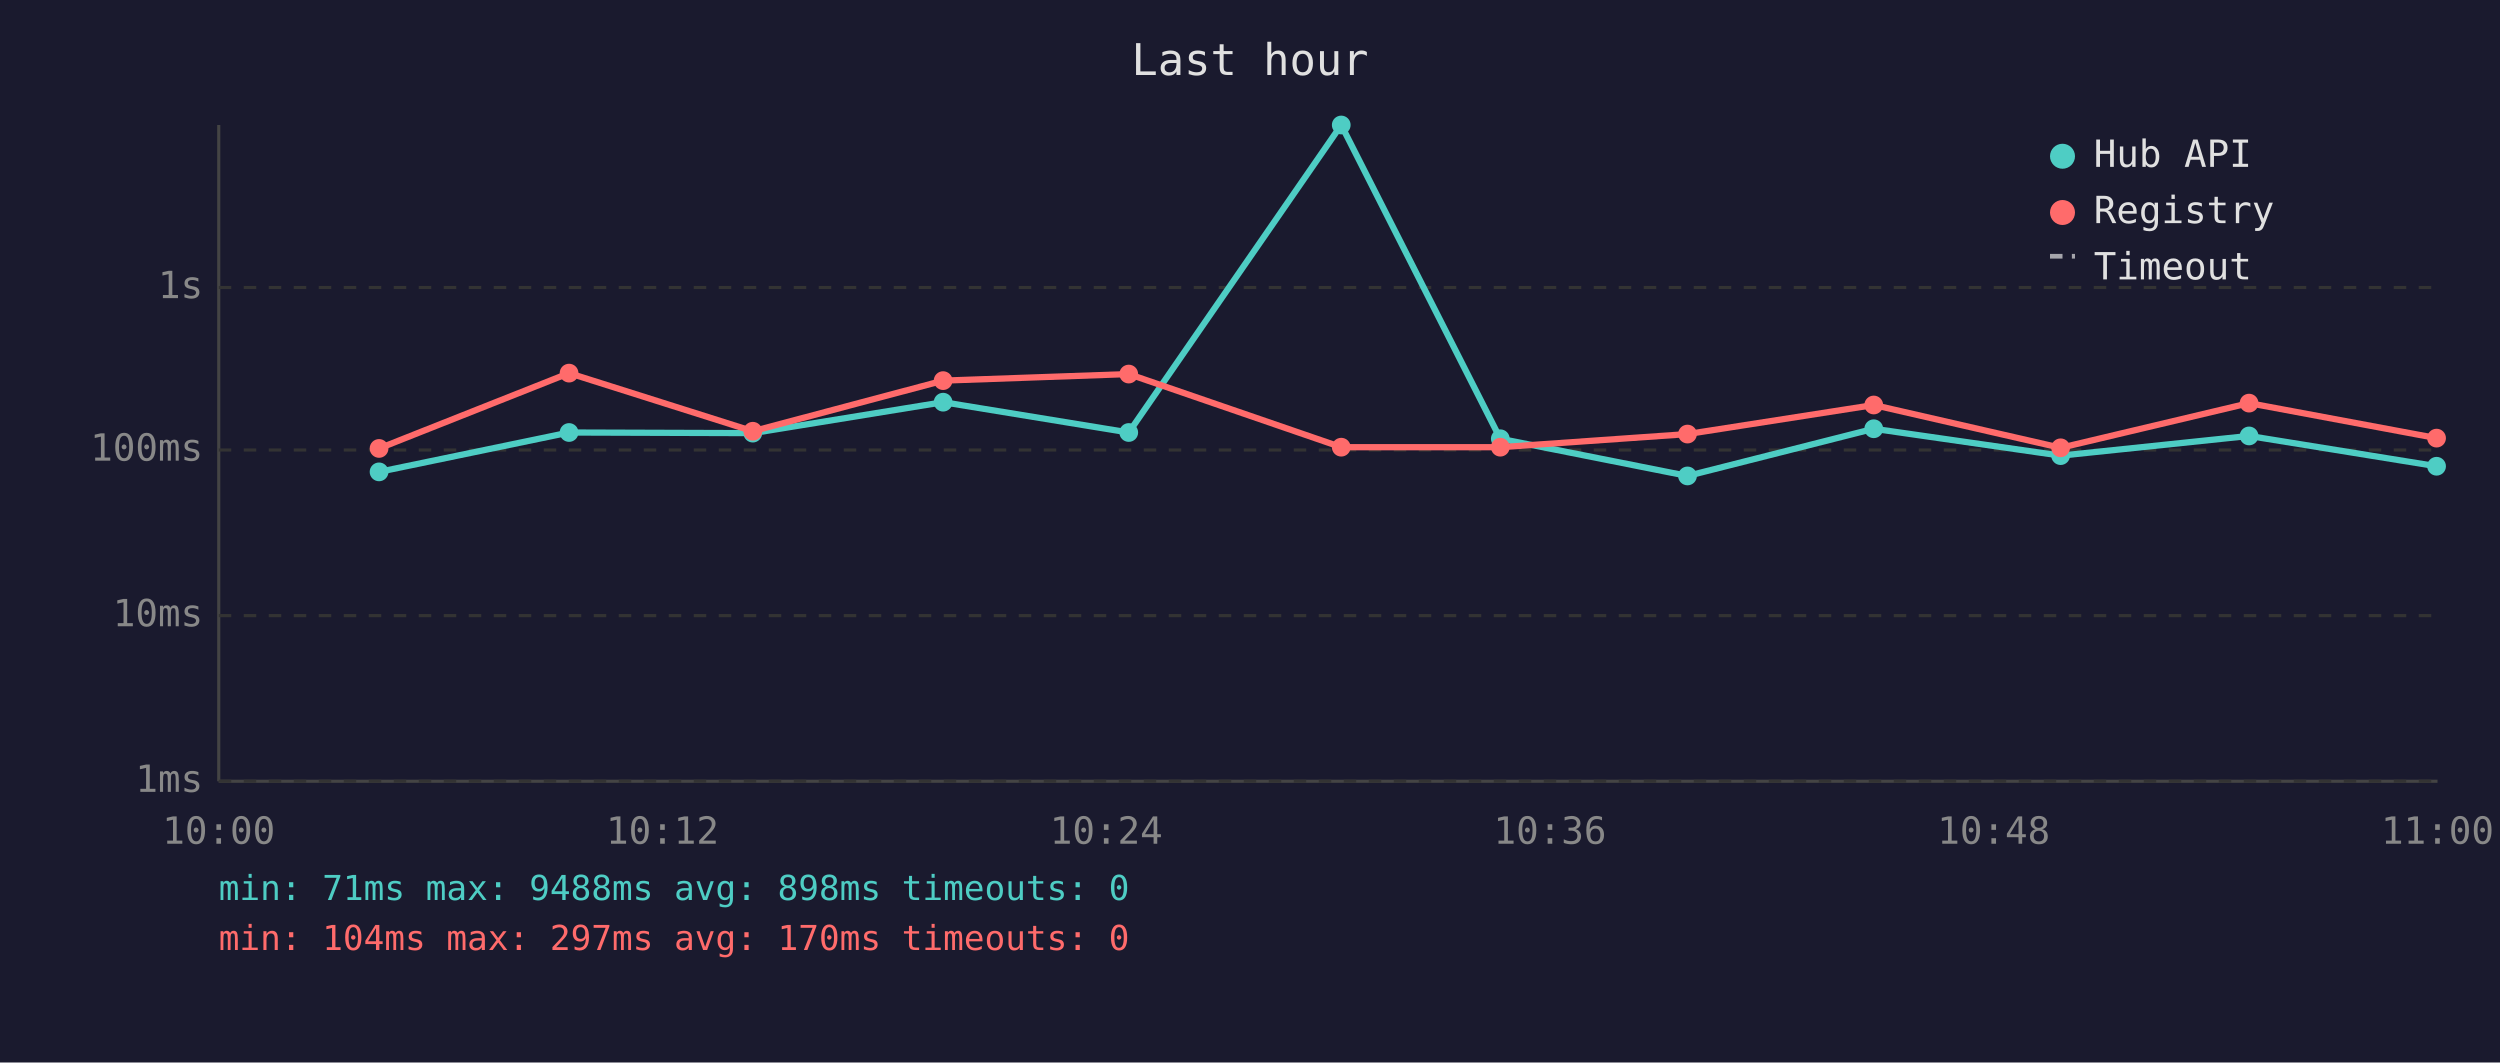
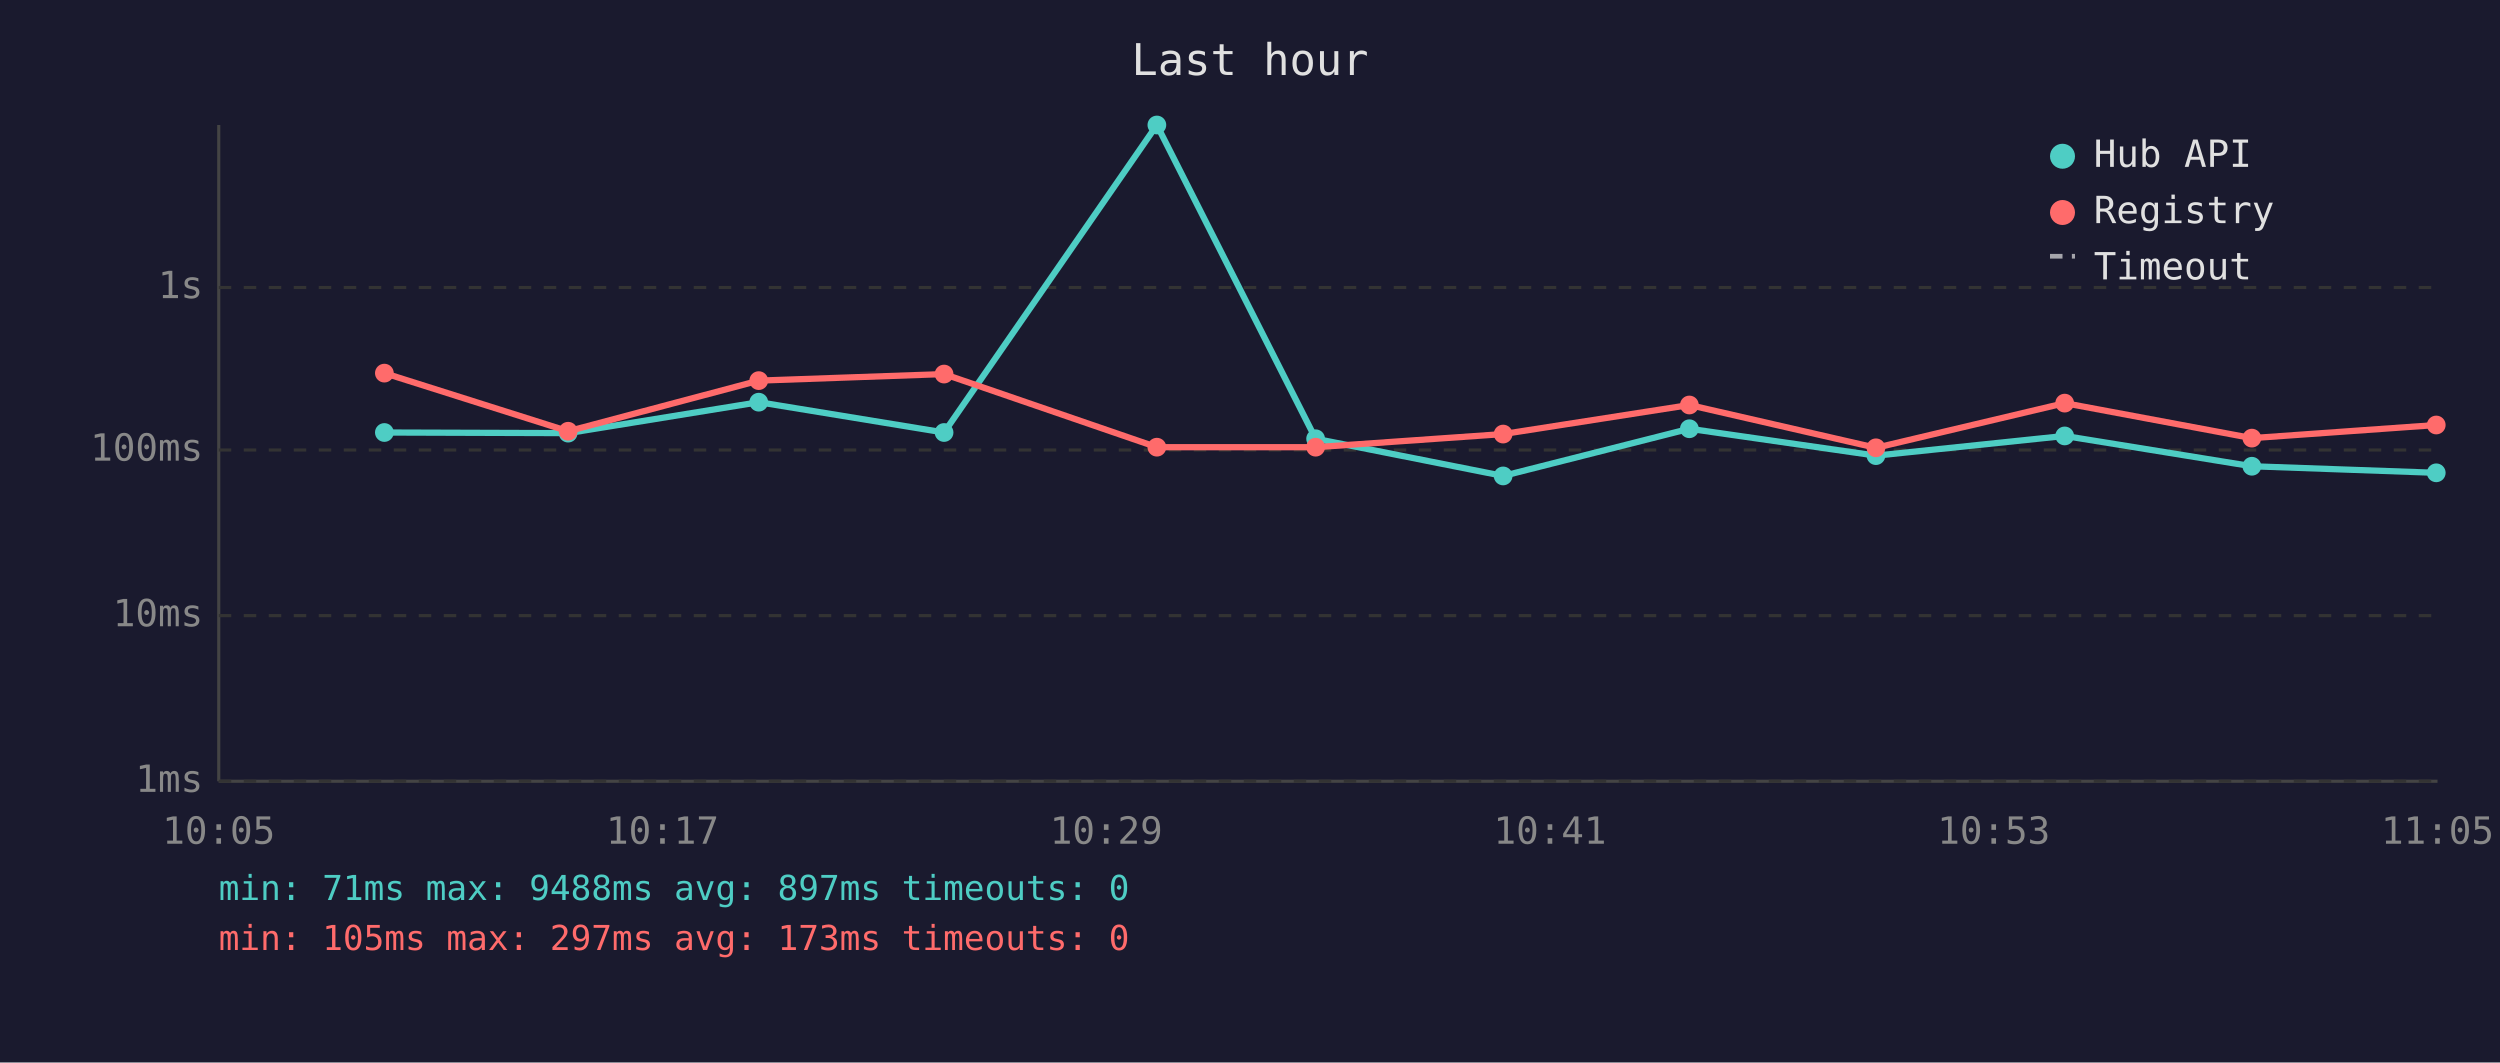
<svg xmlns="http://www.w3.org/2000/svg" viewBox="0 0 800 340" font-family="monospace" font-size="12">
  <rect width="800" height="340" fill="#1a1a2e" />
  <text x="400" y="24" fill="#e0e0e0" font-size="14" text-anchor="middle">Last hour</text>
  <line x1="70" y1="40" x2="70" y2="250" stroke="#444" stroke-width="1" />
  <line x1="70" y1="250" x2="780" y2="250" stroke="#444" stroke-width="1" />
  <line x1="70" y1="250" x2="780" y2="250" stroke="#333" stroke-width="1" stroke-dasharray="4" />
  <text x="65" y="250" fill="#888" text-anchor="end" dominant-baseline="middle">1ms</text>
  <line x1="70" y1="197" x2="780" y2="197" stroke="#333" stroke-width="1" stroke-dasharray="4" />
  <text x="65" y="197" fill="#888" text-anchor="end" dominant-baseline="middle">10ms</text>
  <line x1="70" y1="144" x2="780" y2="144" stroke="#333" stroke-width="1" stroke-dasharray="4" />
  <text x="65" y="144" fill="#888" text-anchor="end" dominant-baseline="middle">100ms</text>
  <line x1="70" y1="92" x2="780" y2="92" stroke="#333" stroke-width="1" stroke-dasharray="4" />
  <text x="65" y="92" fill="#888" text-anchor="end" dominant-baseline="middle">1s</text>
-   <text x="70" y="270" fill="#888" text-anchor="middle">10:00</text>
-   <text x="212" y="270" fill="#888" text-anchor="middle">10:12</text>
-   <text x="354" y="270" fill="#888" text-anchor="middle">10:24</text>
-   <text x="496" y="270" fill="#888" text-anchor="middle">10:36</text>
-   <text x="638" y="270" fill="#888" text-anchor="middle">10:48</text>
-   <text x="780" y="270" fill="#888" text-anchor="middle">11:00</text>
-   <polyline points="121.3,151.0 182.1,138.4 240.9,138.6 301.8,128.7 361.2,138.4 429.2,40.0 480.1,140.4 540.0,152.3 599.6,137.2 659.4,145.8 719.7,139.5 779.7,149.2" fill="none" stroke="#4ecdc4" stroke-width="2" opacity="1" />
-   <circle cx="121.3" cy="151.0" r="3" fill="#4ecdc4" />
-   <circle cx="182.1" cy="138.4" r="3" fill="#4ecdc4" />
-   <circle cx="240.9" cy="138.6" r="3" fill="#4ecdc4" />
-   <circle cx="301.8" cy="128.7" r="3" fill="#4ecdc4" />
-   <circle cx="361.2" cy="138.4" r="3" fill="#4ecdc4" />
-   <circle cx="429.2" cy="40.0" r="3" fill="#4ecdc4" />
-   <circle cx="480.1" cy="140.4" r="3" fill="#4ecdc4" />
-   <circle cx="540.0" cy="152.3" r="3" fill="#4ecdc4" />
-   <circle cx="599.6" cy="137.2" r="3" fill="#4ecdc4" />
-   <circle cx="659.4" cy="145.8" r="3" fill="#4ecdc4" />
-   <circle cx="719.7" cy="139.5" r="3" fill="#4ecdc4" />
-   <circle cx="779.7" cy="149.2" r="3" fill="#4ecdc4" />
-   <polyline points="121.3,143.5 182.1,119.4 240.9,138.0 301.8,121.8 361.2,119.7 429.2,143.1 480.1,143.1 540.0,138.9 599.6,129.6 659.4,143.3 719.7,129.0 779.7,140.2" fill="none" stroke="#ff6b6b" stroke-width="2" opacity="1" />
-   <circle cx="121.3" cy="143.5" r="3" fill="#ff6b6b" />
-   <circle cx="182.1" cy="119.4" r="3" fill="#ff6b6b" />
-   <circle cx="240.9" cy="138.0" r="3" fill="#ff6b6b" />
-   <circle cx="301.8" cy="121.8" r="3" fill="#ff6b6b" />
-   <circle cx="361.2" cy="119.7" r="3" fill="#ff6b6b" />
-   <circle cx="429.2" cy="143.1" r="3" fill="#ff6b6b" />
-   <circle cx="480.1" cy="143.1" r="3" fill="#ff6b6b" />
-   <circle cx="540.0" cy="138.9" r="3" fill="#ff6b6b" />
-   <circle cx="599.6" cy="129.6" r="3" fill="#ff6b6b" />
-   <circle cx="659.4" cy="143.3" r="3" fill="#ff6b6b" />
-   <circle cx="719.7" cy="129.0" r="3" fill="#ff6b6b" />
-   <circle cx="779.7" cy="140.2" r="3" fill="#ff6b6b" />
+   <text x="70" y="270" fill="#888" text-anchor="middle">10:05</text>
+   <text x="212" y="270" fill="#888" text-anchor="middle">10:17</text>
+   <text x="354" y="270" fill="#888" text-anchor="middle">10:29</text>
+   <text x="496" y="270" fill="#888" text-anchor="middle">10:41</text>
+   <text x="638" y="270" fill="#888" text-anchor="middle">10:53</text>
+   <text x="780" y="270" fill="#888" text-anchor="middle">11:05</text>
+   <polyline points="123.0,138.4 181.8,138.6 242.8,128.7 302.1,138.4 370.2,40.0 421.0,140.4 481.0,152.3 540.6,137.2 600.3,145.8 660.7,139.5 720.6,149.2 779.6,151.3" fill="none" stroke="#4ecdc4" stroke-width="2" opacity="1" />
+   <circle cx="123.0" cy="138.4" r="3" fill="#4ecdc4" />
+   <circle cx="181.8" cy="138.6" r="3" fill="#4ecdc4" />
+   <circle cx="242.8" cy="128.7" r="3" fill="#4ecdc4" />
+   <circle cx="302.1" cy="138.4" r="3" fill="#4ecdc4" />
+   <circle cx="370.2" cy="40.0" r="3" fill="#4ecdc4" />
+   <circle cx="421.0" cy="140.4" r="3" fill="#4ecdc4" />
+   <circle cx="481.0" cy="152.3" r="3" fill="#4ecdc4" />
+   <circle cx="540.6" cy="137.2" r="3" fill="#4ecdc4" />
+   <circle cx="600.3" cy="145.8" r="3" fill="#4ecdc4" />
+   <circle cx="660.7" cy="139.5" r="3" fill="#4ecdc4" />
+   <circle cx="720.6" cy="149.2" r="3" fill="#4ecdc4" />
+   <circle cx="779.6" cy="151.3" r="3" fill="#4ecdc4" />
+   <polyline points="123.0,119.4 181.8,138.0 242.8,121.8 302.1,119.7 370.2,143.1 421.0,143.1 481.0,138.9 540.6,129.6 600.3,143.3 660.7,129.0 720.6,140.2 779.6,136.0" fill="none" stroke="#ff6b6b" stroke-width="2" opacity="1" />
+   <circle cx="123.0" cy="119.4" r="3" fill="#ff6b6b" />
+   <circle cx="181.8" cy="138.0" r="3" fill="#ff6b6b" />
+   <circle cx="242.8" cy="121.8" r="3" fill="#ff6b6b" />
+   <circle cx="302.1" cy="119.7" r="3" fill="#ff6b6b" />
+   <circle cx="370.2" cy="143.1" r="3" fill="#ff6b6b" />
+   <circle cx="421.0" cy="143.1" r="3" fill="#ff6b6b" />
+   <circle cx="481.0" cy="138.9" r="3" fill="#ff6b6b" />
+   <circle cx="540.6" cy="129.6" r="3" fill="#ff6b6b" />
+   <circle cx="600.3" cy="143.3" r="3" fill="#ff6b6b" />
+   <circle cx="660.7" cy="129.0" r="3" fill="#ff6b6b" />
+   <circle cx="720.6" cy="140.2" r="3" fill="#ff6b6b" />
+   <circle cx="779.6" cy="136.0" r="3" fill="#ff6b6b" />
  <circle cx="660" cy="50" r="4" fill="#4ecdc4" />
  <text x="670" y="50" fill="#e0e0e0" dominant-baseline="middle">Hub API</text>
  <circle cx="660" cy="68" r="4" fill="#ff6b6b" />
  <text x="670" y="68" fill="#e0e0e0" dominant-baseline="middle">Registry</text>
  <line x1="656" y1="82" x2="664" y2="82" stroke="#e0e0e0" stroke-width="1.5" stroke-dasharray="4,3" opacity="0.7" />
  <text x="670" y="86" fill="#e0e0e0" dominant-baseline="middle">Timeout</text>
-   <text x="70" y="288" fill="#4ecdc4" font-size="11">min: 71ms  max: 9488ms  avg: 898ms  timeouts: 0</text>
-   <text x="70" y="304" fill="#ff6b6b" font-size="11">min: 104ms  max: 297ms  avg: 170ms  timeouts: 0</text>
+   <text x="70" y="288" fill="#4ecdc4" font-size="11">min: 71ms  max: 9488ms  avg: 897ms  timeouts: 0</text>
+   <text x="70" y="304" fill="#ff6b6b" font-size="11">min: 105ms  max: 297ms  avg: 173ms  timeouts: 0</text>
</svg>
